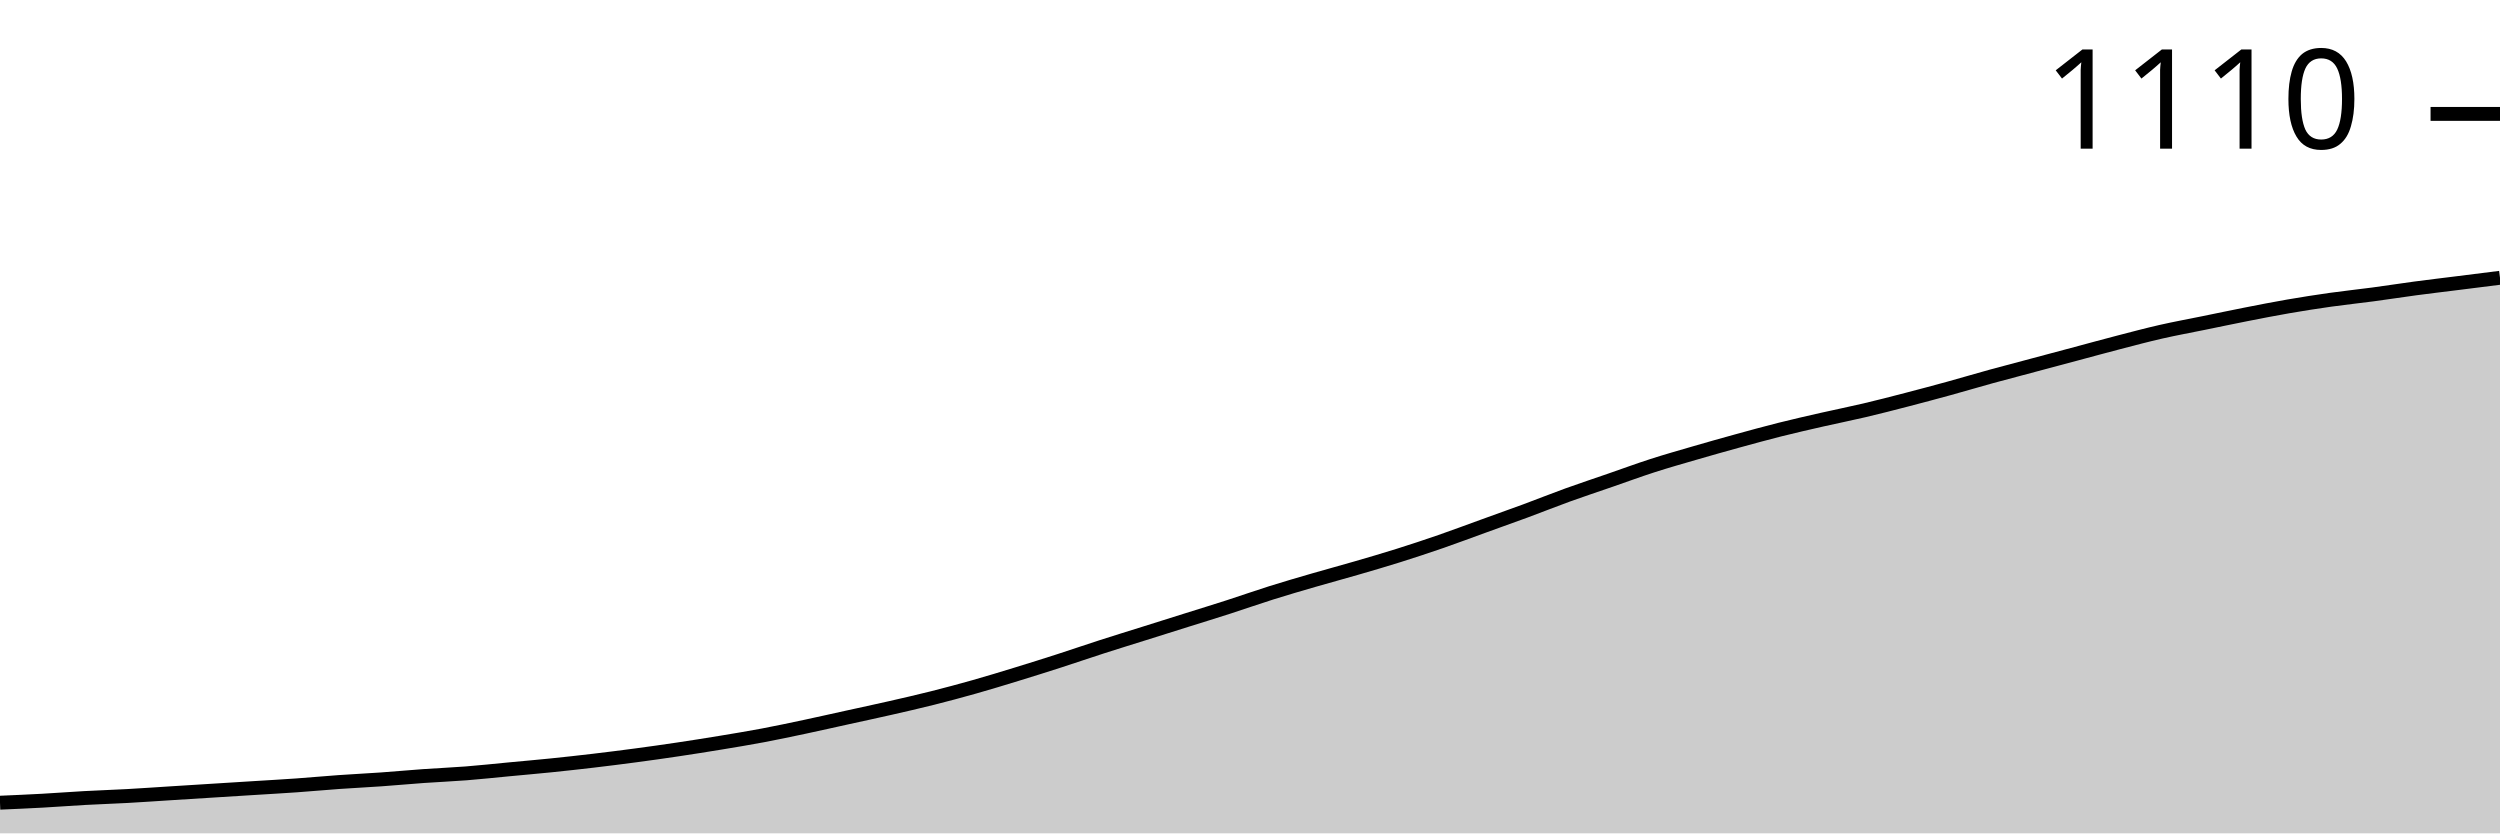
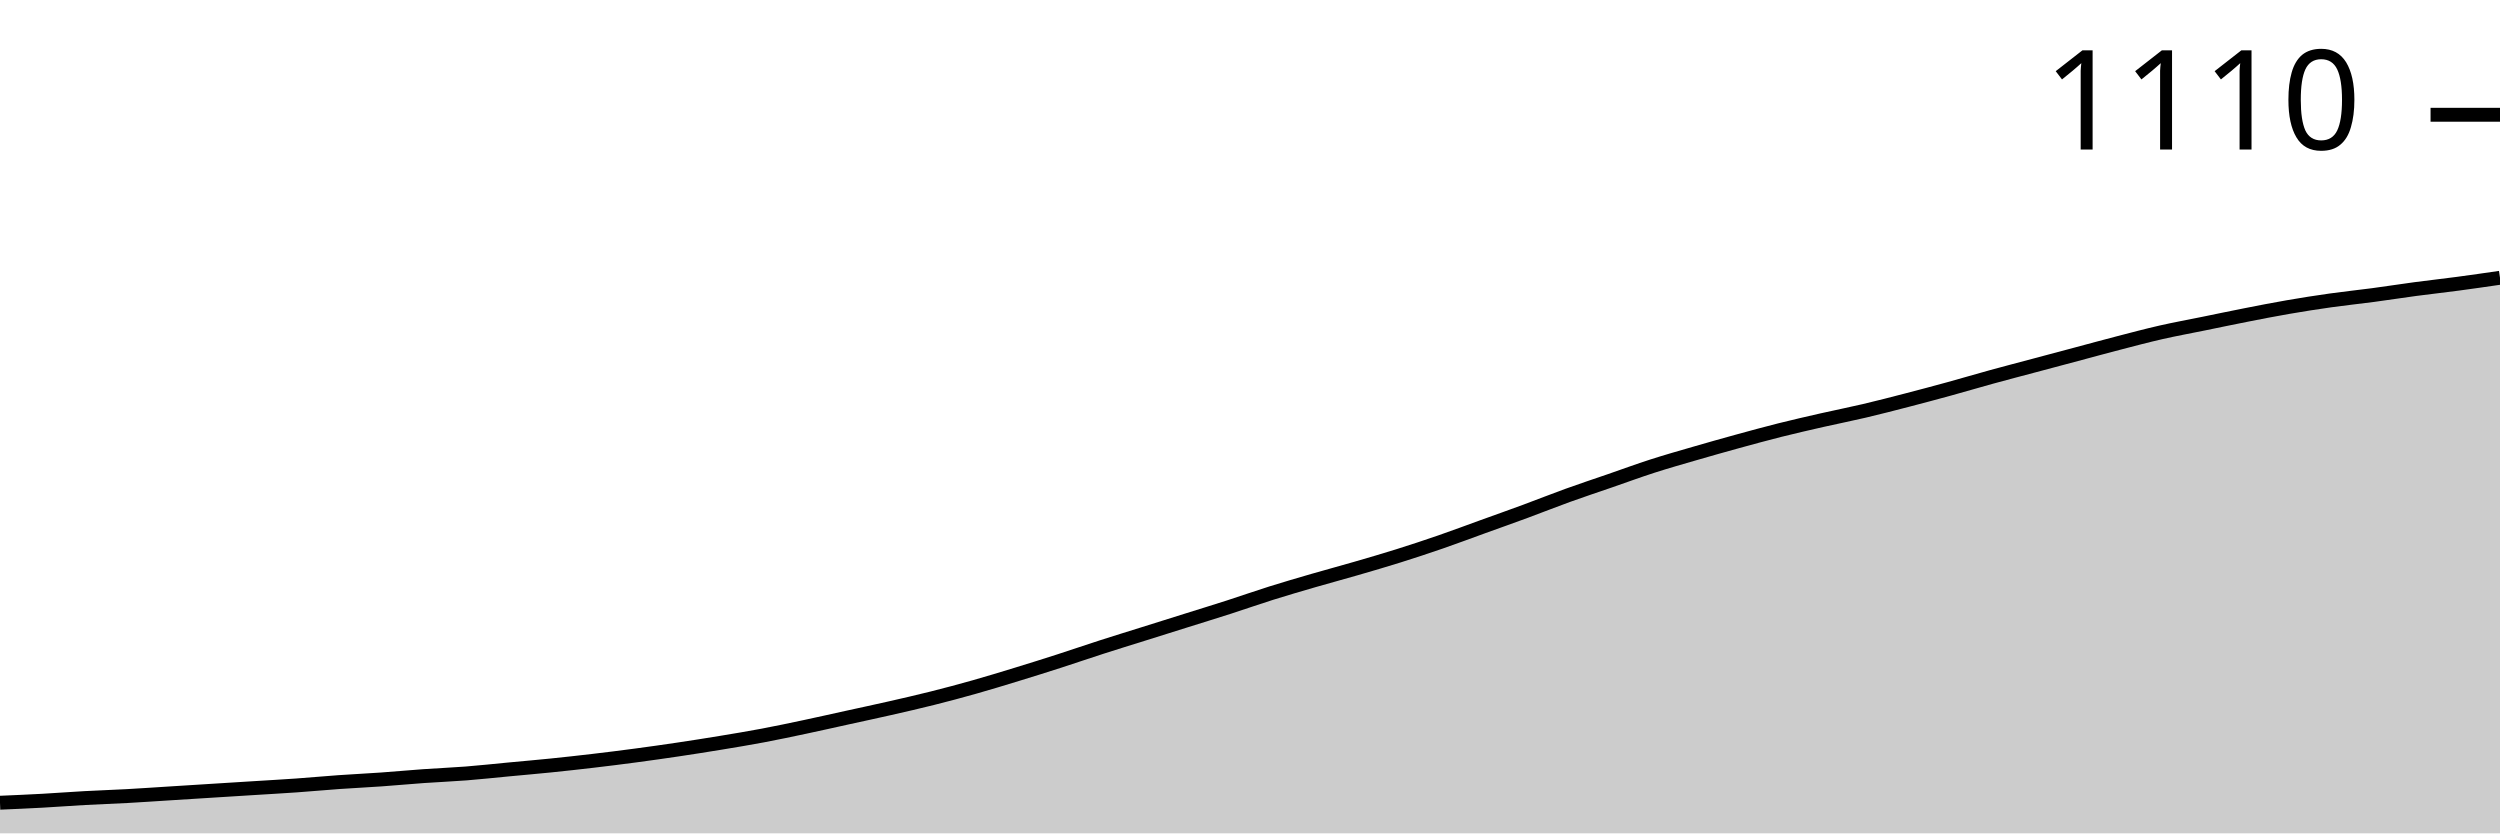
<svg xmlns="http://www.w3.org/2000/svg" viewBox="0 0 180 60">
  <g transform="translate(0,20)">
-     <path class="area" fill="rgba(0, 0, 0, 0.2)" d="M0,37.794C1.017,37.75,2.034,37.706,3.051,37.65C4.068,37.594,5.085,37.514,6.102,37.458C7.119,37.402,8.136,37.37,9.153,37.314C10.169,37.258,11.186,37.186,12.203,37.122C13.22,37.058,14.237,36.994,15.254,36.93C16.271,36.867,17.288,36.803,18.305,36.739C19.322,36.675,20.339,36.619,21.356,36.547C22.373,36.475,23.39,36.379,24.407,36.307C25.424,36.235,26.441,36.187,27.458,36.115C28.475,36.043,29.492,35.947,30.508,35.875C31.525,35.803,32.542,35.763,33.559,35.683C34.576,35.604,35.593,35.492,36.61,35.396C37.627,35.3,38.644,35.212,39.661,35.108C40.678,35.004,41.695,34.892,42.712,34.772C43.729,34.652,44.746,34.524,45.763,34.388C46.78,34.253,47.797,34.109,48.814,33.957C49.831,33.805,50.847,33.645,51.864,33.477C52.881,33.309,53.898,33.141,54.915,32.95C55.932,32.758,56.949,32.542,57.966,32.326C58.983,32.11,60,31.878,61.017,31.655C62.034,31.431,63.051,31.215,64.068,30.983C65.085,30.751,66.102,30.52,67.119,30.264C68.136,30.008,69.153,29.736,70.169,29.448C71.186,29.161,72.203,28.849,73.22,28.537C74.237,28.225,75.254,27.906,76.271,27.578C77.288,27.25,78.305,26.898,79.322,26.571C80.339,26.243,81.356,25.931,82.373,25.612C83.39,25.292,84.407,24.972,85.424,24.652C86.441,24.333,87.458,24.021,88.475,23.693C89.492,23.365,90.508,23.006,91.525,22.686C92.542,22.366,93.559,22.07,94.576,21.775C95.593,21.479,96.61,21.207,97.627,20.911C98.644,20.616,99.661,20.32,100.678,20C101.695,19.68,102.712,19.345,103.729,18.993C104.746,18.641,105.763,18.257,106.78,17.89C107.797,17.522,108.814,17.162,109.831,16.787C110.847,16.411,111.864,16.003,112.881,15.635C113.898,15.268,114.915,14.932,115.932,14.58C116.949,14.229,117.966,13.853,118.983,13.525C120,13.197,121.017,12.91,122.034,12.614C123.051,12.318,124.068,12.03,125.085,11.751C126.102,11.471,127.119,11.191,128.136,10.935C129.153,10.679,130.169,10.448,131.186,10.216C132.203,9.984,133.22,9.784,134.237,9.544C135.254,9.305,136.271,9.041,137.288,8.777C138.305,8.513,139.322,8.241,140.339,7.962C141.356,7.682,142.373,7.378,143.39,7.098C144.407,6.819,145.424,6.555,146.441,6.283C147.458,6.011,148.475,5.739,149.492,5.468C150.508,5.196,151.525,4.916,152.542,4.652C153.559,4.388,154.576,4.117,155.593,3.885C156.61,3.653,157.627,3.469,158.644,3.261C159.661,3.054,160.678,2.838,161.695,2.638C162.712,2.438,163.729,2.238,164.746,2.062C165.763,1.886,166.78,1.727,167.797,1.583C168.814,1.439,169.831,1.335,170.847,1.199C171.864,1.063,172.881,0.903,173.898,0.767C174.915,0.631,175.932,0.512,176.949,0.384C177.966,0.256,178.983,0.128,180,0L180,40C178.983,40,177.966,40,176.949,40C175.932,40,174.915,40,173.898,40C172.881,40,171.864,40,170.847,40C169.831,40,168.814,40,167.797,40C166.78,40,165.763,40,164.746,40C163.729,40,162.712,40,161.695,40C160.678,40,159.661,40,158.644,40C157.627,40,156.61,40,155.593,40C154.576,40,153.559,40,152.542,40C151.525,40,150.508,40,149.492,40C148.475,40,147.458,40,146.441,40C145.424,40,144.407,40,143.39,40C142.373,40,141.356,40,140.339,40C139.322,40,138.305,40,137.288,40C136.271,40,135.254,40,134.237,40C133.22,40,132.203,40,131.186,40C130.169,40,129.153,40,128.136,40C127.119,40,126.102,40,125.085,40C124.068,40,123.051,40,122.034,40C121.017,40,120,40,118.983,40C117.966,40,116.949,40,115.932,40C114.915,40,113.898,40,112.881,40C111.864,40,110.847,40,109.831,40C108.814,40,107.797,40,106.78,40C105.763,40,104.746,40,103.729,40C102.712,40,101.695,40,100.678,40C99.661,40,98.644,40,97.627,40C96.61,40,95.593,40,94.576,40C93.559,40,92.542,40,91.525,40C90.508,40,89.492,40,88.475,40C87.458,40,86.441,40,85.424,40C84.407,40,83.39,40,82.373,40C81.356,40,80.339,40,79.322,40C78.305,40,77.288,40,76.271,40C75.254,40,74.237,40,73.22,40C72.203,40,71.186,40,70.169,40C69.153,40,68.136,40,67.119,40C66.102,40,65.085,40,64.068,40C63.051,40,62.034,40,61.017,40C60,40,58.983,40,57.966,40C56.949,40,55.932,40,54.915,40C53.898,40,52.881,40,51.864,40C50.847,40,49.831,40,48.814,40C47.797,40,46.78,40,45.763,40C44.746,40,43.729,40,42.712,40C41.695,40,40.678,40,39.661,40C38.644,40,37.627,40,36.61,40C35.593,40,34.576,40,33.559,40C32.542,40,31.525,40,30.508,40C29.492,40,28.475,40,27.458,40C26.441,40,25.424,40,24.407,40C23.39,40,22.373,40,21.356,40C20.339,40,19.322,40,18.305,40C17.288,40,16.271,40,15.254,40C14.237,40,13.22,40,12.203,40C11.186,40,10.169,40,9.153,40C8.136,40,7.119,40,6.102,40C5.085,40,4.068,40,3.051,40C2.034,40,1.017,40,0,40Z" />
-     <path class="line" stroke="black" fill="none" d="M0,37.794C1.017,37.75,2.034,37.706,3.051,37.65C4.068,37.594,5.085,37.514,6.102,37.458C7.119,37.402,8.136,37.37,9.153,37.314C10.169,37.258,11.186,37.186,12.203,37.122C13.22,37.058,14.237,36.994,15.254,36.93C16.271,36.867,17.288,36.803,18.305,36.739C19.322,36.675,20.339,36.619,21.356,36.547C22.373,36.475,23.39,36.379,24.407,36.307C25.424,36.235,26.441,36.187,27.458,36.115C28.475,36.043,29.492,35.947,30.508,35.875C31.525,35.803,32.542,35.763,33.559,35.683C34.576,35.604,35.593,35.492,36.61,35.396C37.627,35.3,38.644,35.212,39.661,35.108C40.678,35.004,41.695,34.892,42.712,34.772C43.729,34.652,44.746,34.524,45.763,34.388C46.78,34.253,47.797,34.109,48.814,33.957C49.831,33.805,50.847,33.645,51.864,33.477C52.881,33.309,53.898,33.141,54.915,32.95C55.932,32.758,56.949,32.542,57.966,32.326C58.983,32.11,60,31.878,61.017,31.655C62.034,31.431,63.051,31.215,64.068,30.983C65.085,30.751,66.102,30.52,67.119,30.264C68.136,30.008,69.153,29.736,70.169,29.448C71.186,29.161,72.203,28.849,73.22,28.537C74.237,28.225,75.254,27.906,76.271,27.578C77.288,27.25,78.305,26.898,79.322,26.571C80.339,26.243,81.356,25.931,82.373,25.612C83.39,25.292,84.407,24.972,85.424,24.652C86.441,24.333,87.458,24.021,88.475,23.693C89.492,23.365,90.508,23.006,91.525,22.686C92.542,22.366,93.559,22.07,94.576,21.775C95.593,21.479,96.61,21.207,97.627,20.911C98.644,20.616,99.661,20.32,100.678,20C101.695,19.68,102.712,19.345,103.729,18.993C104.746,18.641,105.763,18.257,106.78,17.89C107.797,17.522,108.814,17.162,109.831,16.787C110.847,16.411,111.864,16.003,112.881,15.635C113.898,15.268,114.915,14.932,115.932,14.58C116.949,14.229,117.966,13.853,118.983,13.525C120,13.197,121.017,12.91,122.034,12.614C123.051,12.318,124.068,12.03,125.085,11.751C126.102,11.471,127.119,11.191,128.136,10.935C129.153,10.679,130.169,10.448,131.186,10.216C132.203,9.984,133.22,9.784,134.237,9.544C135.254,9.305,136.271,9.041,137.288,8.777C138.305,8.513,139.322,8.241,140.339,7.962C141.356,7.682,142.373,7.378,143.39,7.098C144.407,6.819,145.424,6.555,146.441,6.283C147.458,6.011,148.475,5.739,149.492,5.468C150.508,5.196,151.525,4.916,152.542,4.652C153.559,4.388,154.576,4.117,155.593,3.885C156.61,3.653,157.627,3.469,158.644,3.261C159.661,3.054,160.678,2.838,161.695,2.638C162.712,2.438,163.729,2.238,164.746,2.062C165.763,1.886,166.78,1.727,167.797,1.583C168.814,1.439,169.831,1.335,170.847,1.199C171.864,1.063,172.881,0.903,173.898,0.767C174.915,0.631,175.932,0.512,176.949,0.384C177.966,0.256,178.983,0.128,180,0" />
-     <path class="axis-ceiling" stroke-width="1" stroke="black" fill="none" d="M175,-11.799L180,-11.799" />
-     <text class="axis-ceiling-label" font-family="sans-serif" text-anchor="end" font-size="10px" x="170" y="-9.299">1110</text>
+     <path class="area" fill="rgba(0, 0, 0, 0.2)" d="M0,37.796C1.017,37.752,2.034,37.709,3.051,37.653C4.068,37.597,5.085,37.517,6.102,37.461C7.119,37.405,8.136,37.373,9.153,37.317C10.169,37.261,11.186,37.19,12.203,37.126C13.22,37.062,14.237,36.998,15.254,36.934C16.271,36.87,17.288,36.806,18.305,36.743C19.322,36.679,20.339,36.623,21.356,36.551C22.373,36.479,23.39,36.383,24.407,36.311C25.424,36.24,26.441,36.192,27.458,36.12C28.475,36.048,29.492,35.952,30.508,35.88C31.525,35.808,32.542,35.768,33.559,35.689C34.576,35.609,35.593,35.497,36.61,35.401C37.627,35.305,38.644,35.218,39.661,35.114C40.678,35.01,41.695,34.898,42.712,34.778C43.729,34.659,44.746,34.531,45.763,34.395C46.78,34.259,47.797,34.116,48.814,33.964C49.831,33.812,50.847,33.653,51.864,33.485C52.881,33.317,53.898,33.15,54.915,32.958C55.932,32.766,56.949,32.551,57.966,32.335C58.983,32.12,60,31.888,61.017,31.665C62.034,31.441,63.051,31.226,64.068,30.994C65.085,30.762,66.102,30.531,67.119,30.275C68.136,30.02,69.153,29.749,70.169,29.461C71.186,29.174,72.203,28.862,73.22,28.551C74.237,28.24,75.254,27.92,76.271,27.593C77.288,27.265,78.305,26.914,79.322,26.587C80.339,26.259,81.356,25.948,82.373,25.629C83.39,25.309,84.407,24.99,85.424,24.671C86.441,24.351,87.458,24.04,88.475,23.713C89.492,23.385,90.508,23.026,91.525,22.707C92.542,22.387,93.559,22.092,94.576,21.796C95.593,21.501,96.61,21.23,97.627,20.934C98.644,20.639,99.661,20.343,100.678,20.024C101.695,19.705,102.712,19.369,103.729,19.018C104.746,18.667,105.763,18.283,106.78,17.916C107.797,17.549,108.814,17.19,109.831,16.814C110.847,16.439,111.864,16.032,112.881,15.665C113.898,15.297,114.915,14.962,115.932,14.611C116.949,14.259,117.966,13.884,118.983,13.557C120,13.23,121.017,12.942,122.034,12.647C123.051,12.351,124.068,12.064,125.085,11.784C126.102,11.505,127.119,11.226,128.136,10.97C129.153,10.715,130.169,10.483,131.186,10.251C132.203,10.02,133.22,9.82,134.237,9.581C135.254,9.341,136.271,9.078,137.288,8.814C138.305,8.551,139.322,8.279,140.339,8C141.356,7.721,142.373,7.417,143.39,7.138C144.407,6.858,145.424,6.595,146.441,6.323C147.458,6.052,148.475,5.78,149.492,5.509C150.508,5.238,151.525,4.958,152.542,4.695C153.559,4.431,154.576,4.16,155.593,3.928C156.61,3.697,157.627,3.513,158.644,3.305C159.661,3.098,160.678,2.882,161.695,2.683C162.712,2.483,163.729,2.283,164.746,2.108C165.763,1.932,166.78,1.772,167.797,1.629C168.814,1.485,169.831,1.381,170.847,1.246C171.864,1.11,172.881,0.95,173.898,0.814C174.915,0.679,175.932,0.567,176.949,0.431C177.966,0.295,178.983,0.148,180,0L180,40C178.983,40,177.966,40,176.949,40C175.932,40,174.915,40,173.898,40C172.881,40,171.864,40,170.847,40C169.831,40,168.814,40,167.797,40C166.78,40,165.763,40,164.746,40C163.729,40,162.712,40,161.695,40C160.678,40,159.661,40,158.644,40C157.627,40,156.61,40,155.593,40C154.576,40,153.559,40,152.542,40C151.525,40,150.508,40,149.492,40C148.475,40,147.458,40,146.441,40C145.424,40,144.407,40,143.39,40C142.373,40,141.356,40,140.339,40C139.322,40,138.305,40,137.288,40C136.271,40,135.254,40,134.237,40C133.22,40,132.203,40,131.186,40C130.169,40,129.153,40,128.136,40C127.119,40,126.102,40,125.085,40C124.068,40,123.051,40,122.034,40C121.017,40,120,40,118.983,40C117.966,40,116.949,40,115.932,40C114.915,40,113.898,40,112.881,40C111.864,40,110.847,40,109.831,40C108.814,40,107.797,40,106.78,40C105.763,40,104.746,40,103.729,40C102.712,40,101.695,40,100.678,40C99.661,40,98.644,40,97.627,40C96.61,40,95.593,40,94.576,40C93.559,40,92.542,40,91.525,40C90.508,40,89.492,40,88.475,40C87.458,40,86.441,40,85.424,40C84.407,40,83.39,40,82.373,40C81.356,40,80.339,40,79.322,40C78.305,40,77.288,40,76.271,40C75.254,40,74.237,40,73.22,40C72.203,40,71.186,40,70.169,40C69.153,40,68.136,40,67.119,40C66.102,40,65.085,40,64.068,40C63.051,40,62.034,40,61.017,40C60,40,58.983,40,57.966,40C56.949,40,55.932,40,54.915,40C53.898,40,52.881,40,51.864,40C50.847,40,49.831,40,48.814,40C47.797,40,46.78,40,45.763,40C44.746,40,43.729,40,42.712,40C41.695,40,40.678,40,39.661,40C38.644,40,37.627,40,36.61,40C35.593,40,34.576,40,33.559,40C32.542,40,31.525,40,30.508,40C29.492,40,28.475,40,27.458,40C26.441,40,25.424,40,24.407,40C23.39,40,22.373,40,21.356,40C20.339,40,19.322,40,18.305,40C17.288,40,16.271,40,15.254,40C14.237,40,13.22,40,12.203,40C11.186,40,10.169,40,9.153,40C8.136,40,7.119,40,6.102,40C5.085,40,4.068,40,3.051,40C2.034,40,1.017,40,0,40Z" />
+     <path class="line" stroke="black" fill="none" d="M0,37.796C1.017,37.752,2.034,37.709,3.051,37.653C4.068,37.597,5.085,37.517,6.102,37.461C7.119,37.405,8.136,37.373,9.153,37.317C10.169,37.261,11.186,37.19,12.203,37.126C13.22,37.062,14.237,36.998,15.254,36.934C16.271,36.87,17.288,36.806,18.305,36.743C19.322,36.679,20.339,36.623,21.356,36.551C22.373,36.479,23.39,36.383,24.407,36.311C25.424,36.24,26.441,36.192,27.458,36.12C28.475,36.048,29.492,35.952,30.508,35.88C31.525,35.808,32.542,35.768,33.559,35.689C34.576,35.609,35.593,35.497,36.61,35.401C37.627,35.305,38.644,35.218,39.661,35.114C40.678,35.01,41.695,34.898,42.712,34.778C43.729,34.659,44.746,34.531,45.763,34.395C46.78,34.259,47.797,34.116,48.814,33.964C49.831,33.812,50.847,33.653,51.864,33.485C52.881,33.317,53.898,33.15,54.915,32.958C55.932,32.766,56.949,32.551,57.966,32.335C58.983,32.12,60,31.888,61.017,31.665C62.034,31.441,63.051,31.226,64.068,30.994C65.085,30.762,66.102,30.531,67.119,30.275C68.136,30.02,69.153,29.749,70.169,29.461C71.186,29.174,72.203,28.862,73.22,28.551C74.237,28.24,75.254,27.92,76.271,27.593C77.288,27.265,78.305,26.914,79.322,26.587C80.339,26.259,81.356,25.948,82.373,25.629C83.39,25.309,84.407,24.99,85.424,24.671C86.441,24.351,87.458,24.04,88.475,23.713C89.492,23.385,90.508,23.026,91.525,22.707C92.542,22.387,93.559,22.092,94.576,21.796C95.593,21.501,96.61,21.23,97.627,20.934C98.644,20.639,99.661,20.343,100.678,20.024C101.695,19.705,102.712,19.369,103.729,19.018C104.746,18.667,105.763,18.283,106.78,17.916C107.797,17.549,108.814,17.19,109.831,16.814C110.847,16.439,111.864,16.032,112.881,15.665C113.898,15.297,114.915,14.962,115.932,14.611C116.949,14.259,117.966,13.884,118.983,13.557C120,13.23,121.017,12.942,122.034,12.647C123.051,12.351,124.068,12.064,125.085,11.784C126.102,11.505,127.119,11.226,128.136,10.97C129.153,10.715,130.169,10.483,131.186,10.251C132.203,10.02,133.22,9.82,134.237,9.581C135.254,9.341,136.271,9.078,137.288,8.814C138.305,8.551,139.322,8.279,140.339,8C141.356,7.721,142.373,7.417,143.39,7.138C144.407,6.858,145.424,6.595,146.441,6.323C147.458,6.052,148.475,5.78,149.492,5.509C150.508,5.238,151.525,4.958,152.542,4.695C153.559,4.431,154.576,4.16,155.593,3.928C156.61,3.697,157.627,3.513,158.644,3.305C159.661,3.098,160.678,2.882,161.695,2.683C162.712,2.483,163.729,2.283,164.746,2.108C165.763,1.932,166.78,1.772,167.797,1.629C168.814,1.485,169.831,1.381,170.847,1.246C171.864,1.11,172.881,0.95,173.898,0.814C174.915,0.679,175.932,0.567,176.949,0.431C177.966,0.295,178.983,0.148,180,0" />
+     <path class="axis-ceiling" stroke-width="1" stroke="black" fill="none" d="M175,-11.737L180,-11.737" />
+     <text class="axis-ceiling-label" font-family="sans-serif" text-anchor="end" font-size="10px" x="170" y="-9.237">1110</text>
  </g>
</svg>
